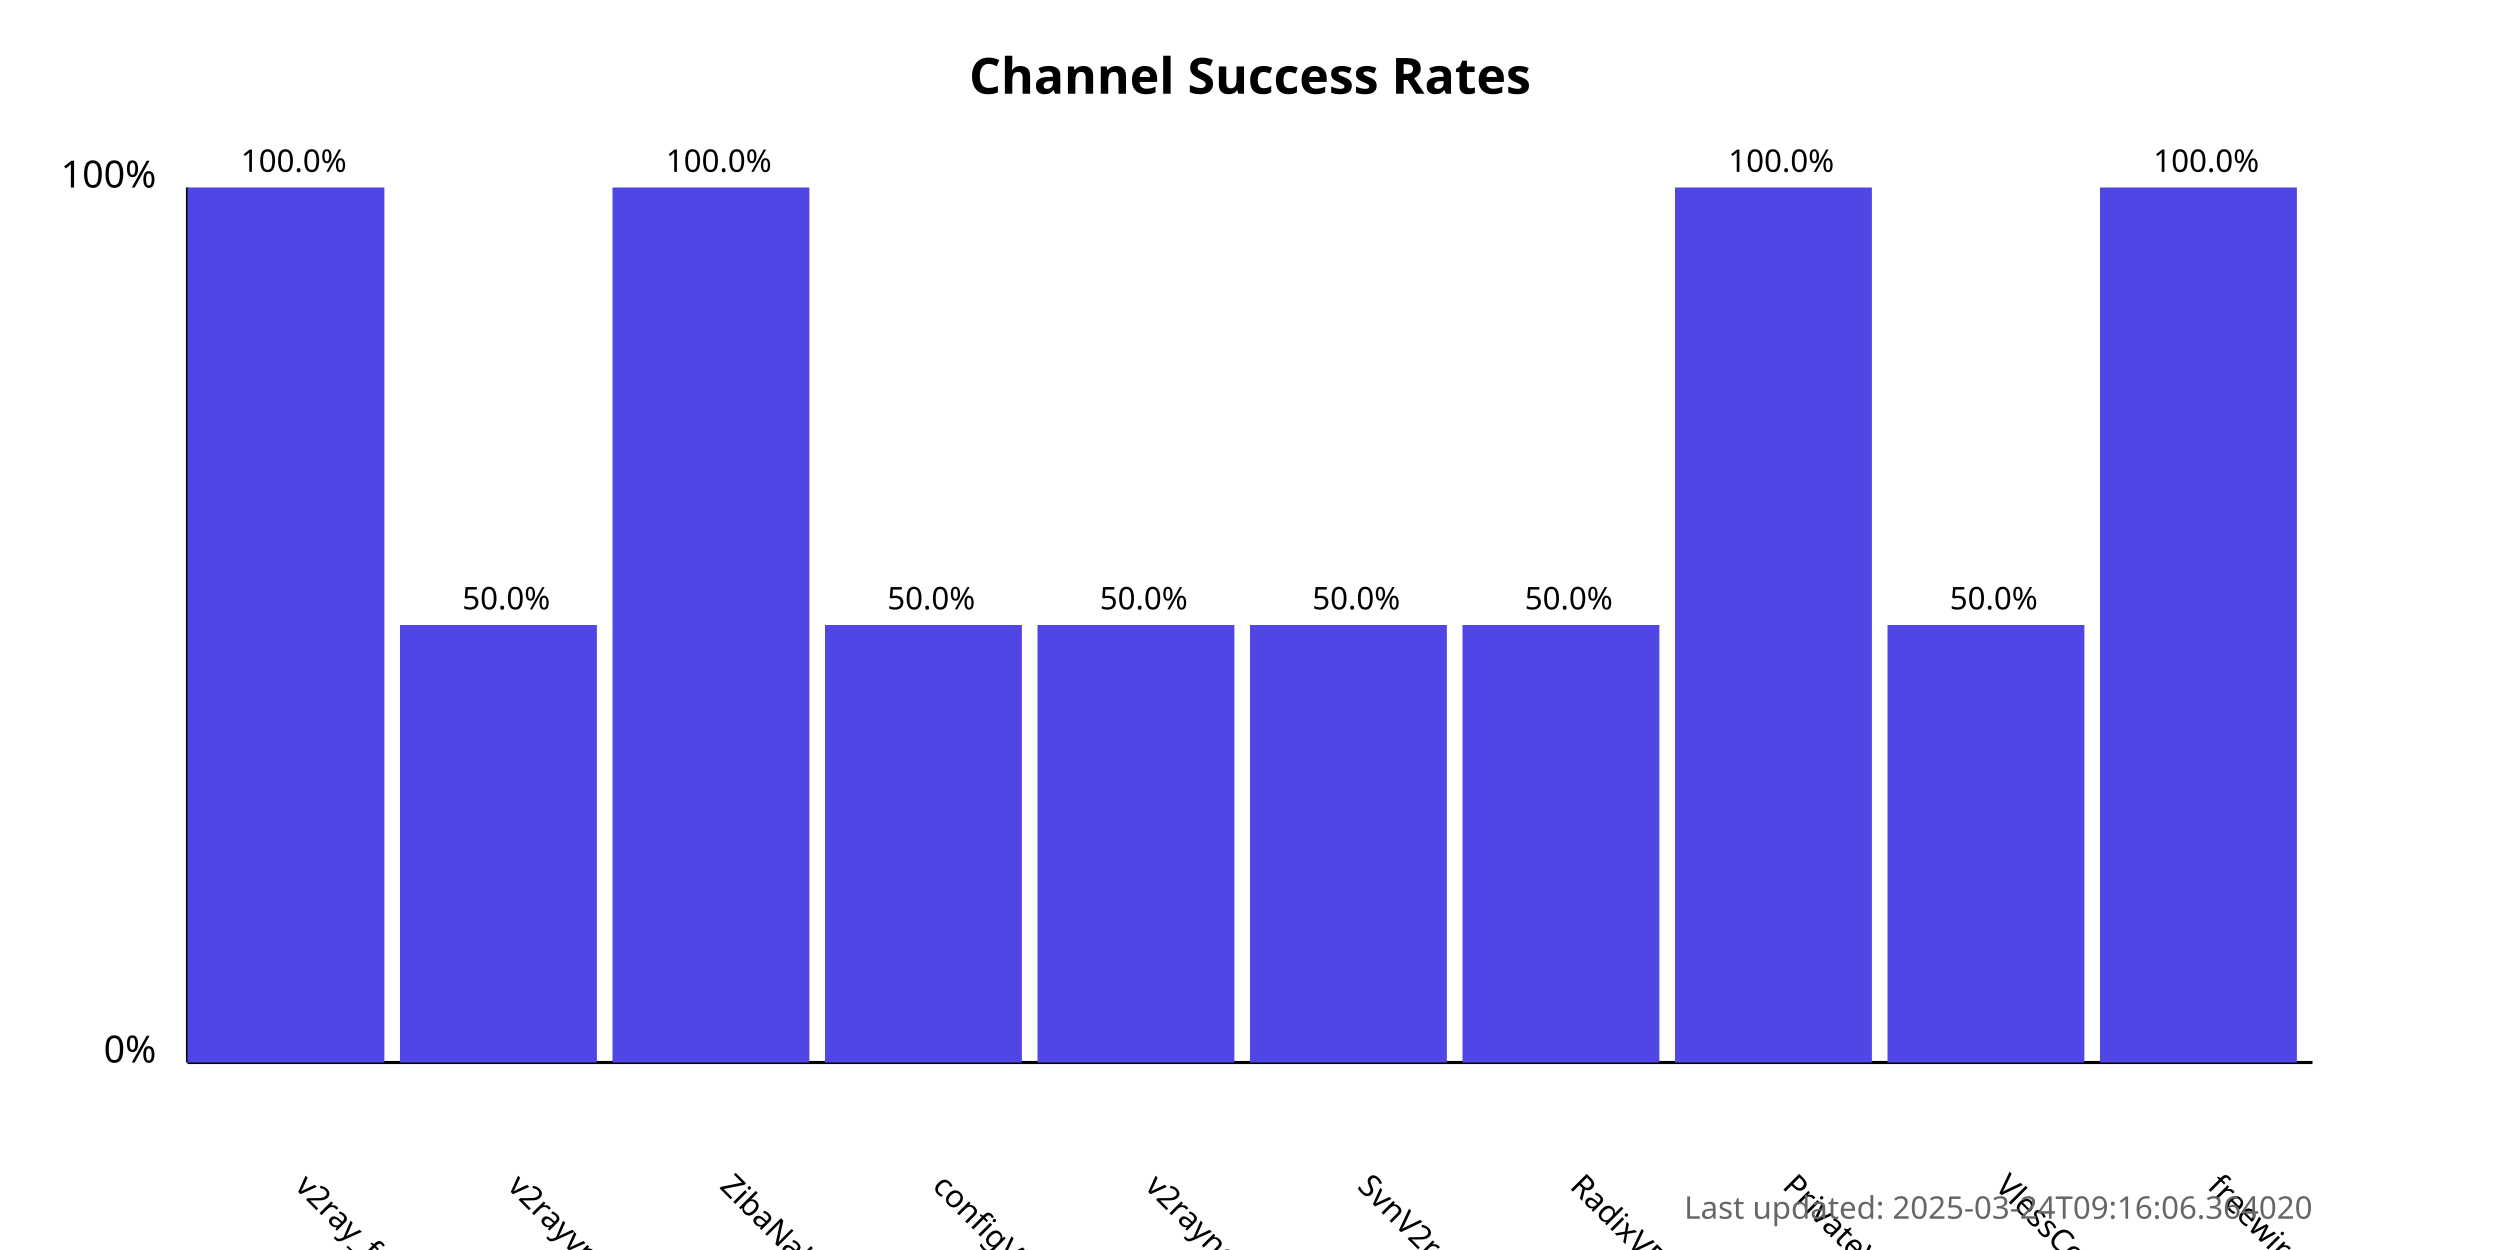
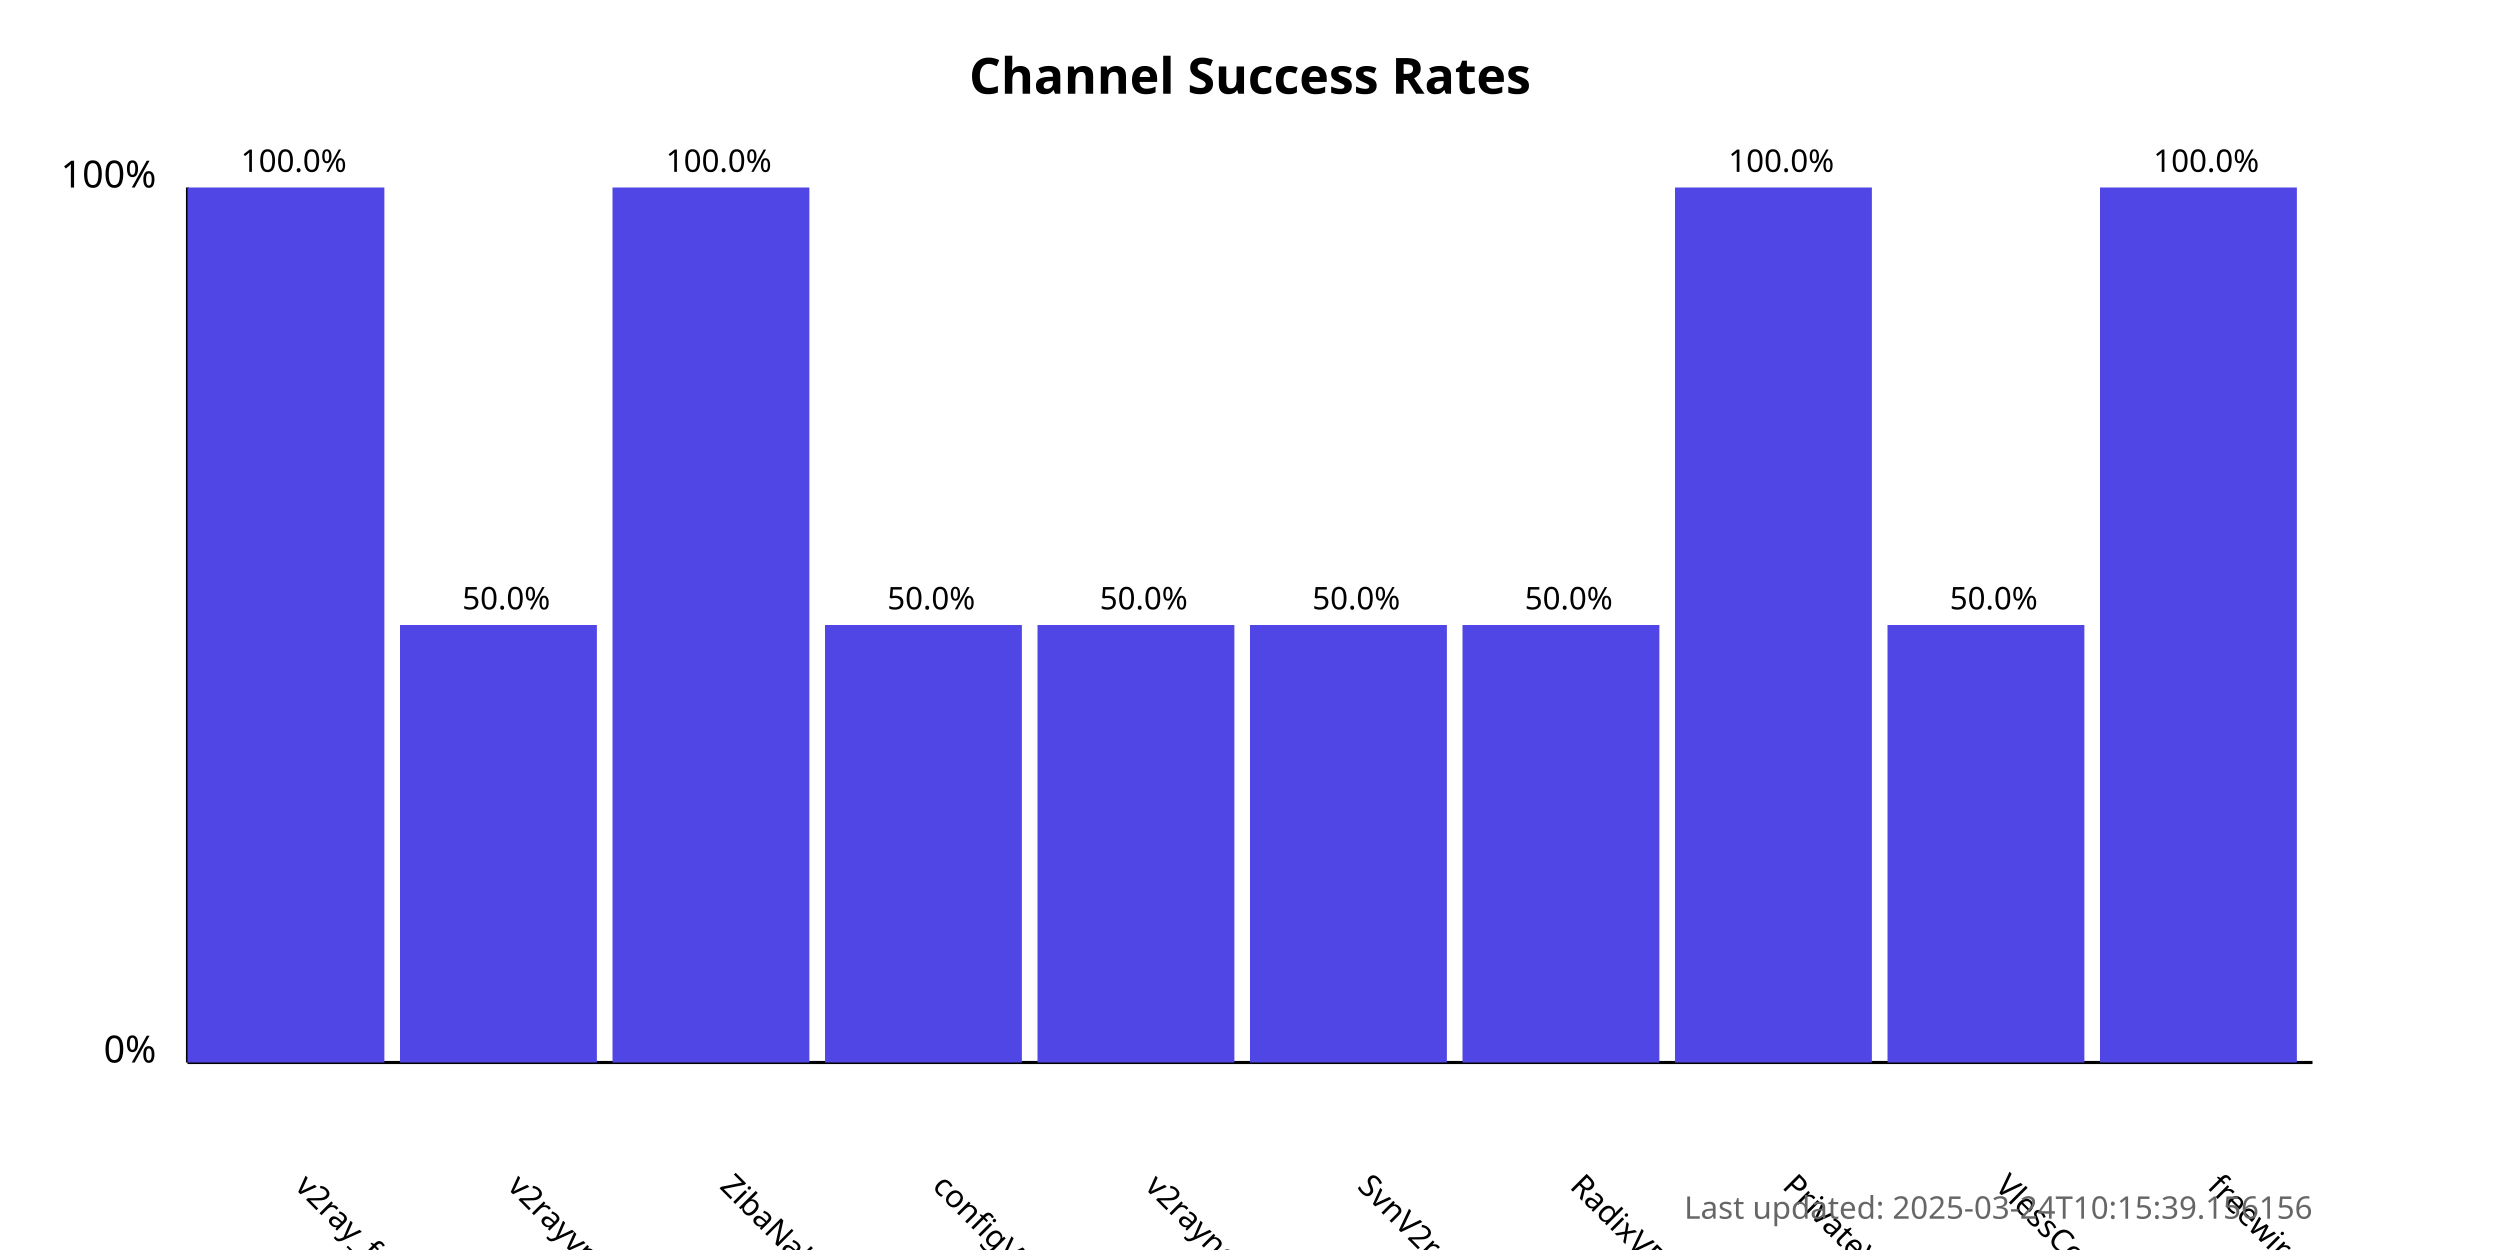
<svg xmlns="http://www.w3.org/2000/svg" width="800" height="400">
  <style>
            .chart-title { font: bold 16px sans-serif; }
            .axis-label { font: 12px sans-serif; }
            .tick-label { font: 10px sans-serif; }
            .bar { fill: #4f46e5; }
            .bar:hover { fill: #6366f1; }
            .timestamp { font: 10px sans-serif; fill: #666; }
        </style>
  <text x="400.0" y="30" text-anchor="middle" class="chart-title">
            Channel Success Rates
        </text>
  <line x1="60" y1="340" x2="60" y2="60" stroke="black" stroke-width="1" />
  <line x1="60" y1="340" x2="740" y2="340" stroke="black" stroke-width="1" />
  <text x="50" y="340" text-anchor="end" class="axis-label">0%</text>
  <text x="50" y="60" text-anchor="end" class="axis-label">100%</text>
  <g>
    <rect x="60" y="60.0" width="63.0" height="280.0" class="bar" />
    <text x="94.0" y="380" transform="rotate(45, 94.0, 380)" text-anchor="start" class="tick-label">
                v2ray_free_conf
            </text>
    <text x="94.0" y="55.0" text-anchor="middle" class="tick-label">
                100.0%
            </text>
  </g>
  <g>
    <rect x="128.0" y="200.0" width="63.0" height="140.0" class="bar" />
    <text x="162.0" y="380" transform="rotate(45, 162.0, 380)" text-anchor="start" class="tick-label">
                v2rayvpno
            </text>
    <text x="162.0" y="195.0" text-anchor="middle" class="tick-label">
                50.0%
            </text>
  </g>
  <g>
    <rect x="196.0" y="60.0" width="63.0" height="280.0" class="bar" />
    <text x="230.0" y="380" transform="rotate(45, 230.0, 380)" text-anchor="start" class="tick-label">
                ZibaNabz
            </text>
    <text x="230.0" y="55.0" text-anchor="middle" class="tick-label">
                100.0%
            </text>
  </g>
  <g>
    <rect x="264.0" y="200.0" width="63.0" height="140.0" class="bar" />
    <text x="298.0" y="380" transform="rotate(45, 298.0, 380)" text-anchor="start" class="tick-label">
                configV2rayForFree
            </text>
    <text x="298.0" y="195.0" text-anchor="middle" class="tick-label">
                50.0%
            </text>
  </g>
  <g>
    <rect x="332.0" y="200.0" width="63.0" height="140.0" class="bar" />
    <text x="366.0" y="380" transform="rotate(45, 366.0, 380)" text-anchor="start" class="tick-label">
                v2rayngvpn
            </text>
    <text x="366.0" y="195.0" text-anchor="middle" class="tick-label">
                50.0%
            </text>
  </g>
  <g>
    <rect x="400.0" y="200.0" width="63.0" height="140.0" class="bar" />
    <text x="434.0" y="380" transform="rotate(45, 434.0, 380)" text-anchor="start" class="tick-label">
                SvnV2ray
            </text>
    <text x="434.0" y="195.0" text-anchor="middle" class="tick-label">
                50.0%
            </text>
  </g>
  <g>
    <rect x="468.0" y="200.0" width="63.0" height="140.0" class="bar" />
    <text x="502.0" y="380" transform="rotate(45, 502.0, 380)" text-anchor="start" class="tick-label">
                RadixVPN
            </text>
    <text x="502.0" y="195.0" text-anchor="middle" class="tick-label">
                50.0%
            </text>
  </g>
  <g>
    <rect x="536.0" y="60.0" width="63.0" height="280.0" class="bar" />
    <text x="570.0" y="380" transform="rotate(45, 570.0, 380)" text-anchor="start" class="tick-label">
                PrivateVPNs
            </text>
    <text x="570.0" y="55.0" text-anchor="middle" class="tick-label">
                100.0%
            </text>
  </g>
  <g>
    <rect x="604.0" y="200.0" width="63.0" height="140.0" class="bar" />
    <text x="638.0" y="380" transform="rotate(45, 638.0, 380)" text-anchor="start" class="tick-label">
                VlessConfig
            </text>
    <text x="638.0" y="195.0" text-anchor="middle" class="tick-label">
                50.0%
            </text>
  </g>
  <g>
    <rect x="672.0" y="60.0" width="63.0" height="280.0" class="bar" />
    <text x="706.0" y="380" transform="rotate(45, 706.0, 380)" text-anchor="start" class="tick-label">
                freewireguard
            </text>
    <text x="706.0" y="55.0" text-anchor="middle" class="tick-label">
                100.0%
            </text>
  </g>
  <text x="740" y="390" text-anchor="end" class="timestamp">
-             Last updated: 2025-03-24T09:16:06.364020
+             Last updated: 2025-03-24T10:15:39.156156
        </text>
</svg>
